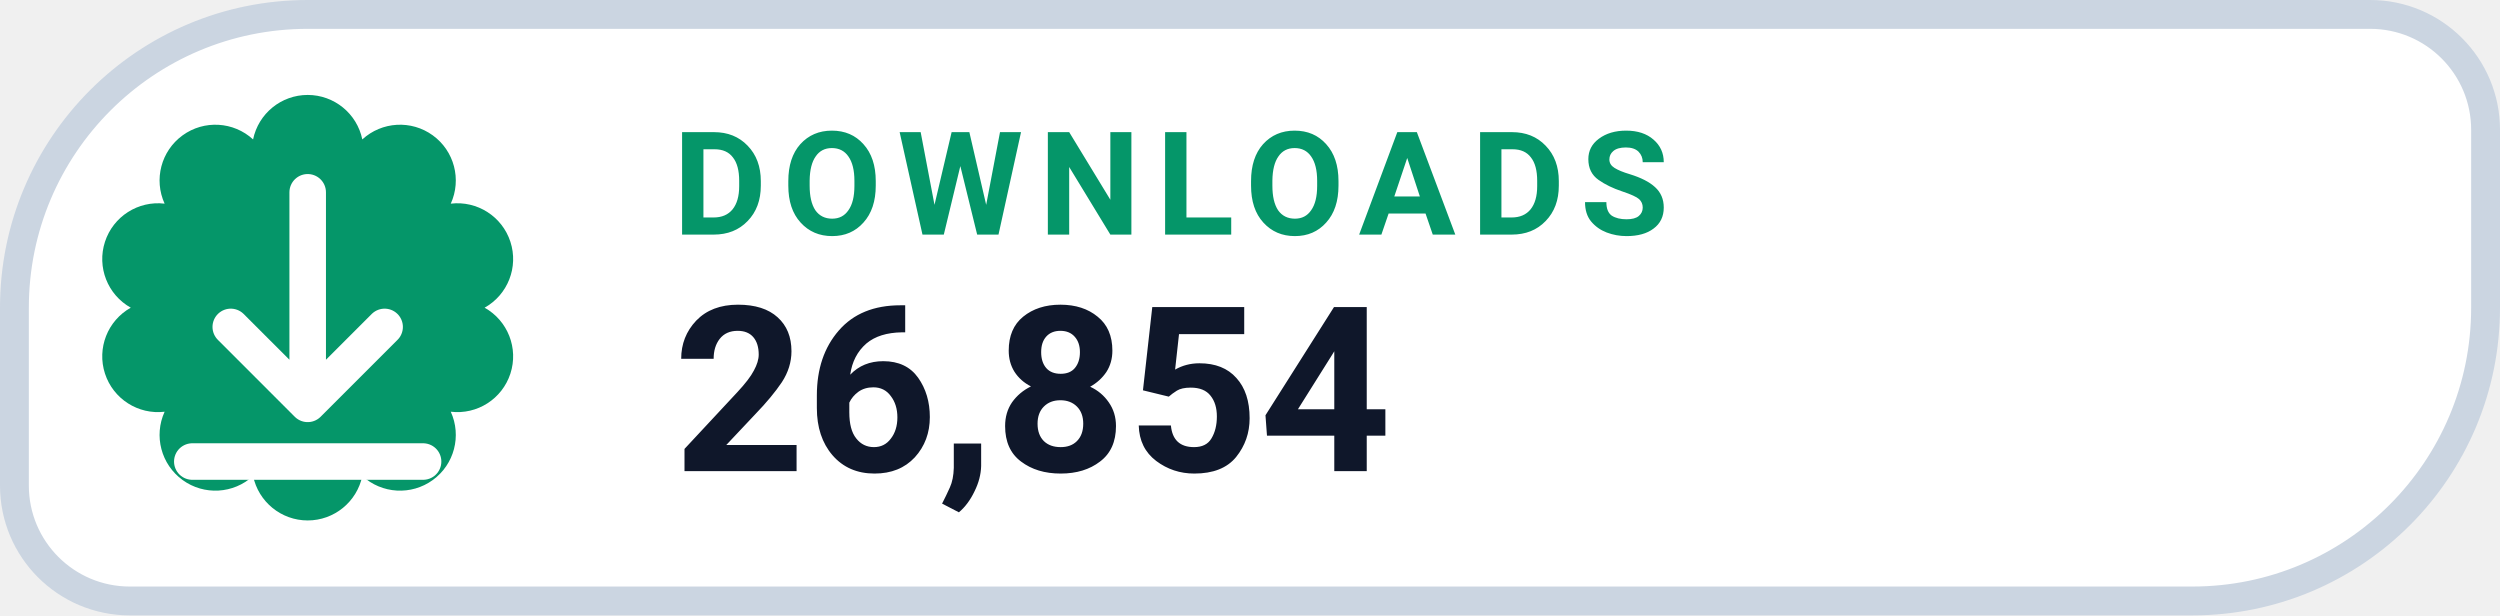
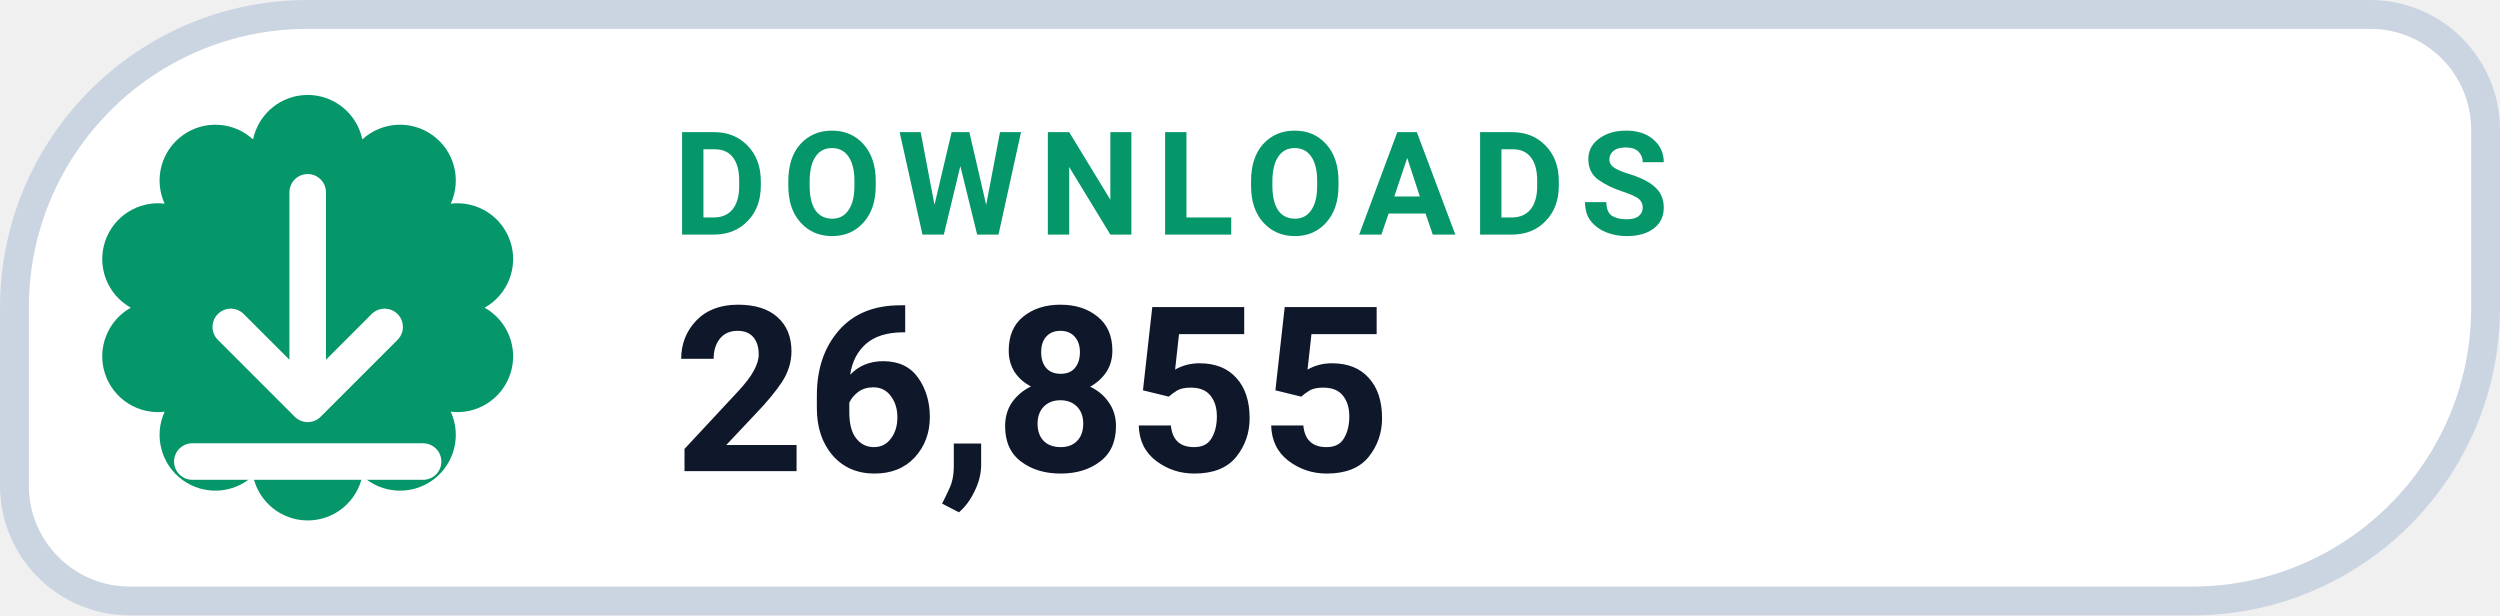
- <svg xmlns="http://www.w3.org/2000/svg" width="130" height="32" viewBox="0 0 130 32" role="img" aria-label="DOWNLOADS 26,854">
+ <svg xmlns="http://www.w3.org/2000/svg" width="130" height="32" viewBox="0 0 130 32" role="img" aria-label="DOWNLOADS 26,855">
  <path d="M 16.00 0.75 H 123.25 A 6.00 6.00 0 0 1 129.25 6.75 V 16.00 A 15.25 15.25 0 0 1 114.00 31.25 H 6.75 A 6.00 6.00 0 0 1 0.75 25.25 V 16.00 A 15.25 15.25 0 0 1 16.00 0.75 Z" fill="#FFFFFF" stroke="#CBD5E1" stroke-width="1.5" />
  <path d="M 13.16 7.25 A 2.90 2.90 0 0 1 18.84 7.25 A 2.90 2.90 0 0 1 23.44 10.59 A 2.90 2.90 0 0 1 25.20 16.00 A 2.90 2.90 0 0 1 23.44 21.41 A 2.90 2.90 0 0 1 18.84 24.75 A 2.90 2.90 0 0 1 13.16 24.75 A 2.90 2.90 0 0 1 8.56 21.41 A 2.90 2.90 0 0 1 6.80 16.00 A 2.90 2.90 0 0 1 8.56 10.59 A 2.90 2.90 0 0 1 13.16 7.25 Z" fill="#059669" />
  <g transform="translate(16 16)" style="color:#FFFFFF;">
    <path d="M0 -6 v11 m0 0 l4 -4 m-4 4 l-4 -4 M-6 8 h12" fill="none" stroke="currentColor" stroke-width="1.9" stroke-linecap="round" stroke-linejoin="round" />
  </g>
  <text x="35" y="12.2" fill="#059669" font-family="-apple-system,BlinkMacSystemFont,'Segoe UI',Roboto,Helvetica,Arial,sans-serif" font-size="7.5" font-weight="700" letter-spacing=".8">DOWNLOADS</text>
-   <text x="35" y="24.5" fill="#0F172A" font-family="-apple-system,BlinkMacSystemFont,'Segoe UI',Roboto,Helvetica,Arial,sans-serif" font-size="12" font-weight="750">26,854</text>
+   <text x="35" y="24.5" fill="#0F172A" font-family="-apple-system,BlinkMacSystemFont,'Segoe UI',Roboto,Helvetica,Arial,sans-serif" font-size="12" font-weight="750">26,855</text>
</svg>
